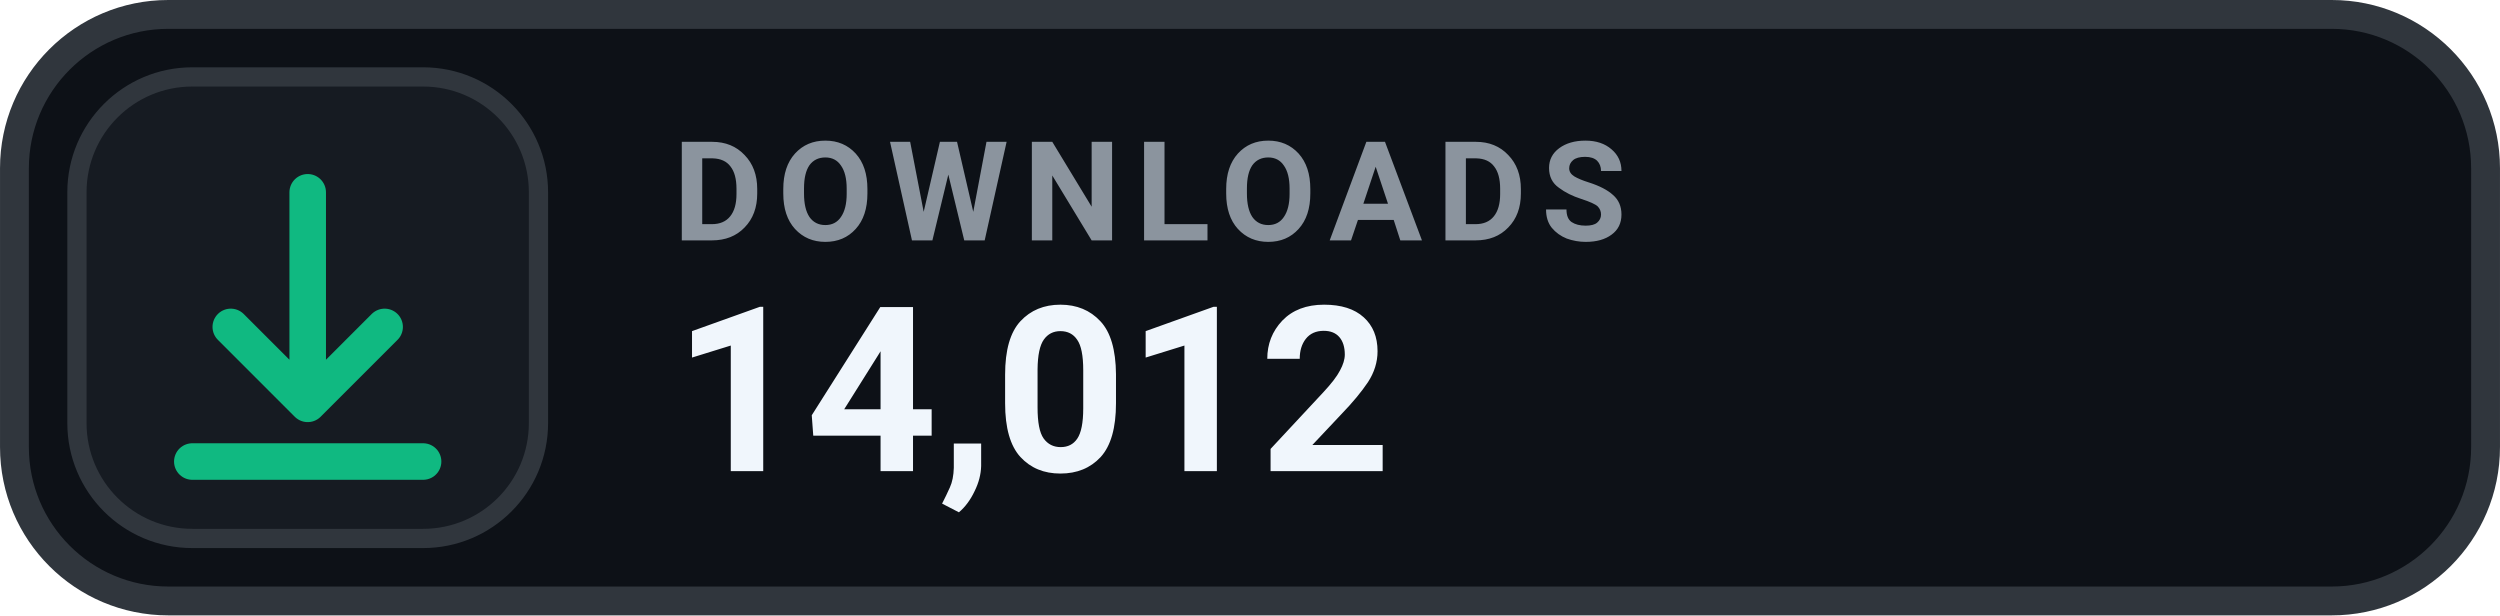
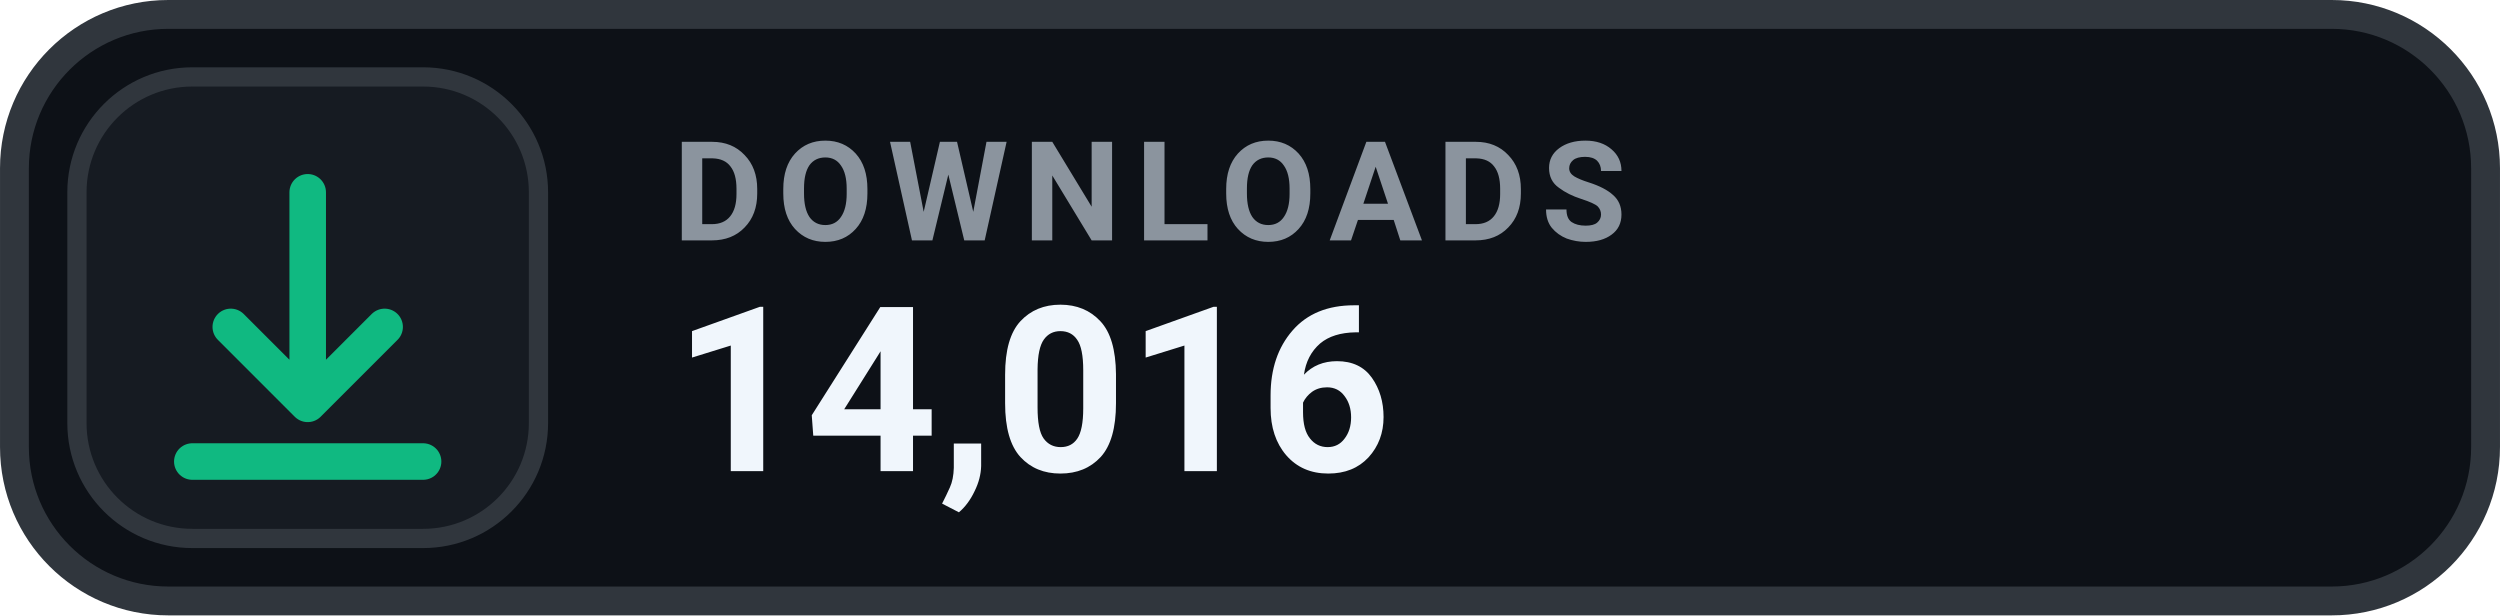
- <svg xmlns="http://www.w3.org/2000/svg" width="126" height="31.015" viewBox="0 0 130 32" role="img" aria-label="DOWNLOADS 14,012">
+ <svg xmlns="http://www.w3.org/2000/svg" width="126" height="31.015" viewBox="0 0 130 32" role="img" aria-label="DOWNLOADS 14,016">
  <rect x=".75" y=".75" width="128.5" height="30.5" rx="8" fill="#0D1117" stroke="#30363D" stroke-width="1.5" />
  <rect x="4" y="4" width="24" height="24" rx="6" fill="#161B22" stroke="#30363D" stroke-width="1" />
  <g transform="translate(16 16)" style="color:#10B981;">
    <path d="M0 -6 v11 m0 0 l4 -4 m-4 4 l-4 -4 M-6 8 h12" fill="none" stroke="currentColor" stroke-width="1.9" stroke-linecap="round" stroke-linejoin="round" />
  </g>
  <text x="35" y="12.5" fill="#8B949E" font-family="-apple-system,BlinkMacSystemFont,'Segoe UI',Roboto,Helvetica,Arial,sans-serif" font-size="7.2" font-weight="700" letter-spacing=".75">DOWNLOADS</text>
-   <text x="35" y="24.5" fill="#F0F6FC" font-family="-apple-system,BlinkMacSystemFont,'Segoe UI',Roboto,Helvetica,Arial,sans-serif" font-size="12" font-weight="700">14,012</text>
+   <text x="35" y="24.5" fill="#F0F6FC" font-family="-apple-system,BlinkMacSystemFont,'Segoe UI',Roboto,Helvetica,Arial,sans-serif" font-size="12" font-weight="700">14,016</text>
</svg>
